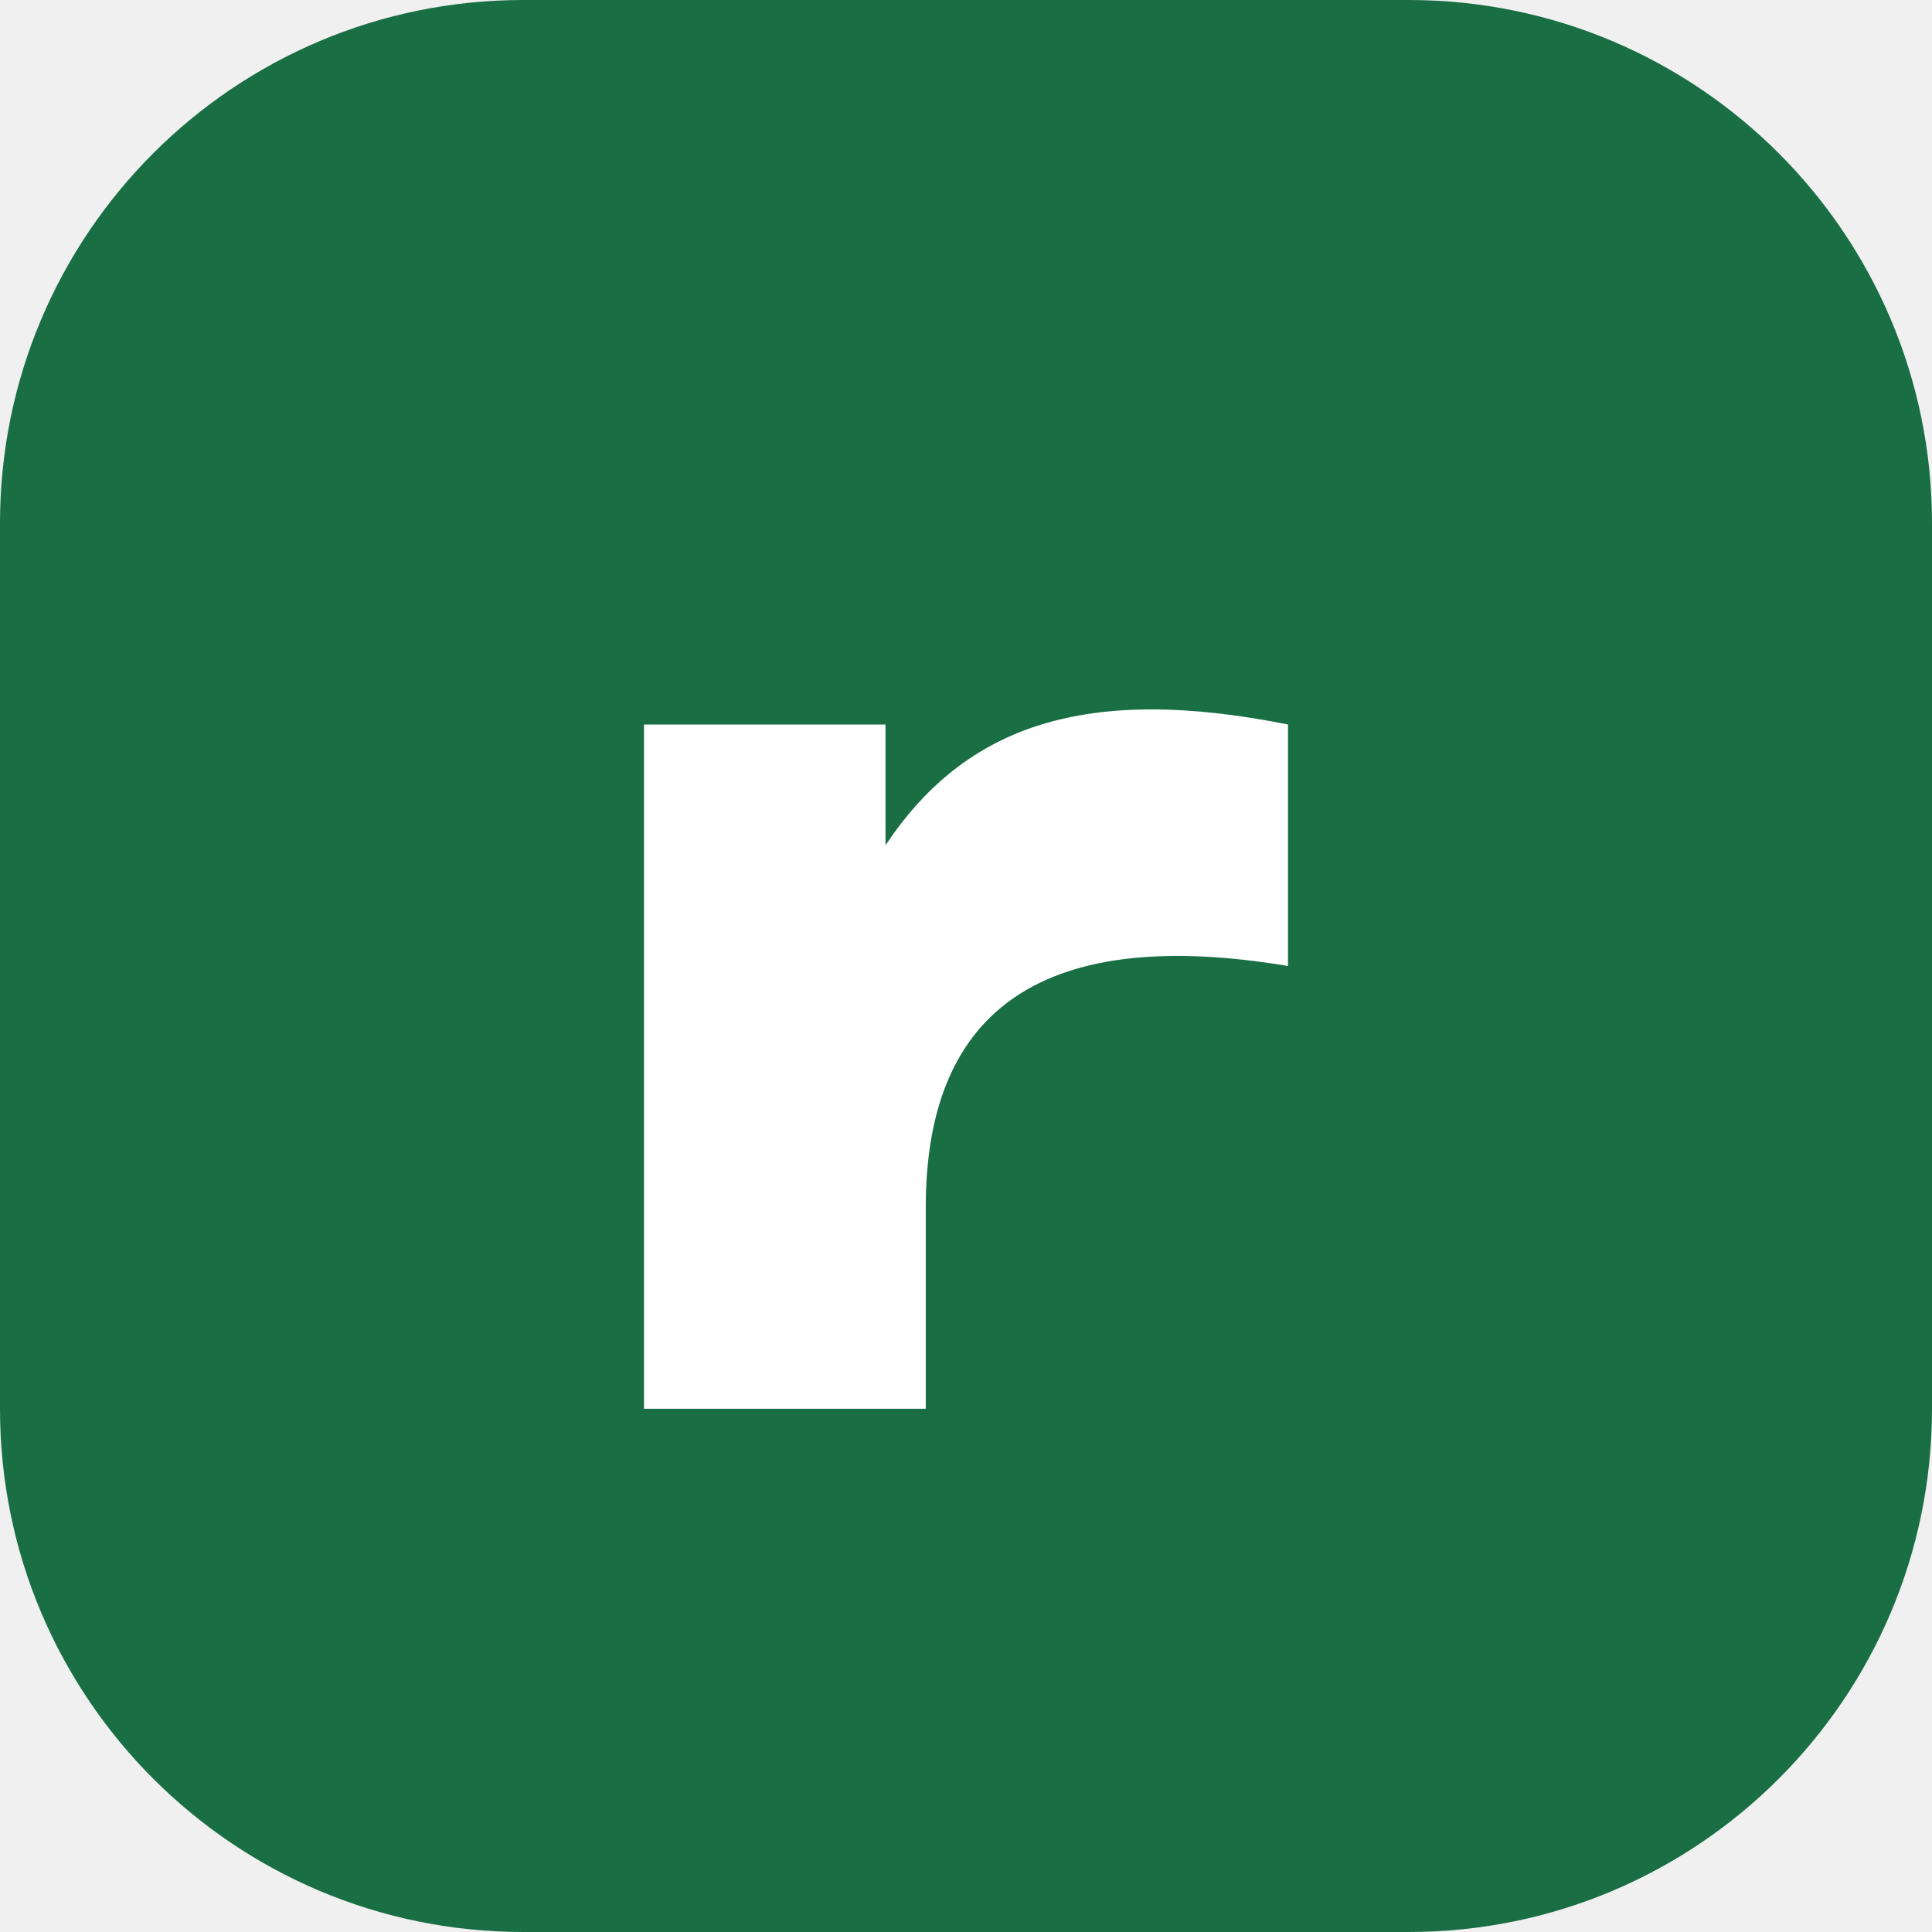
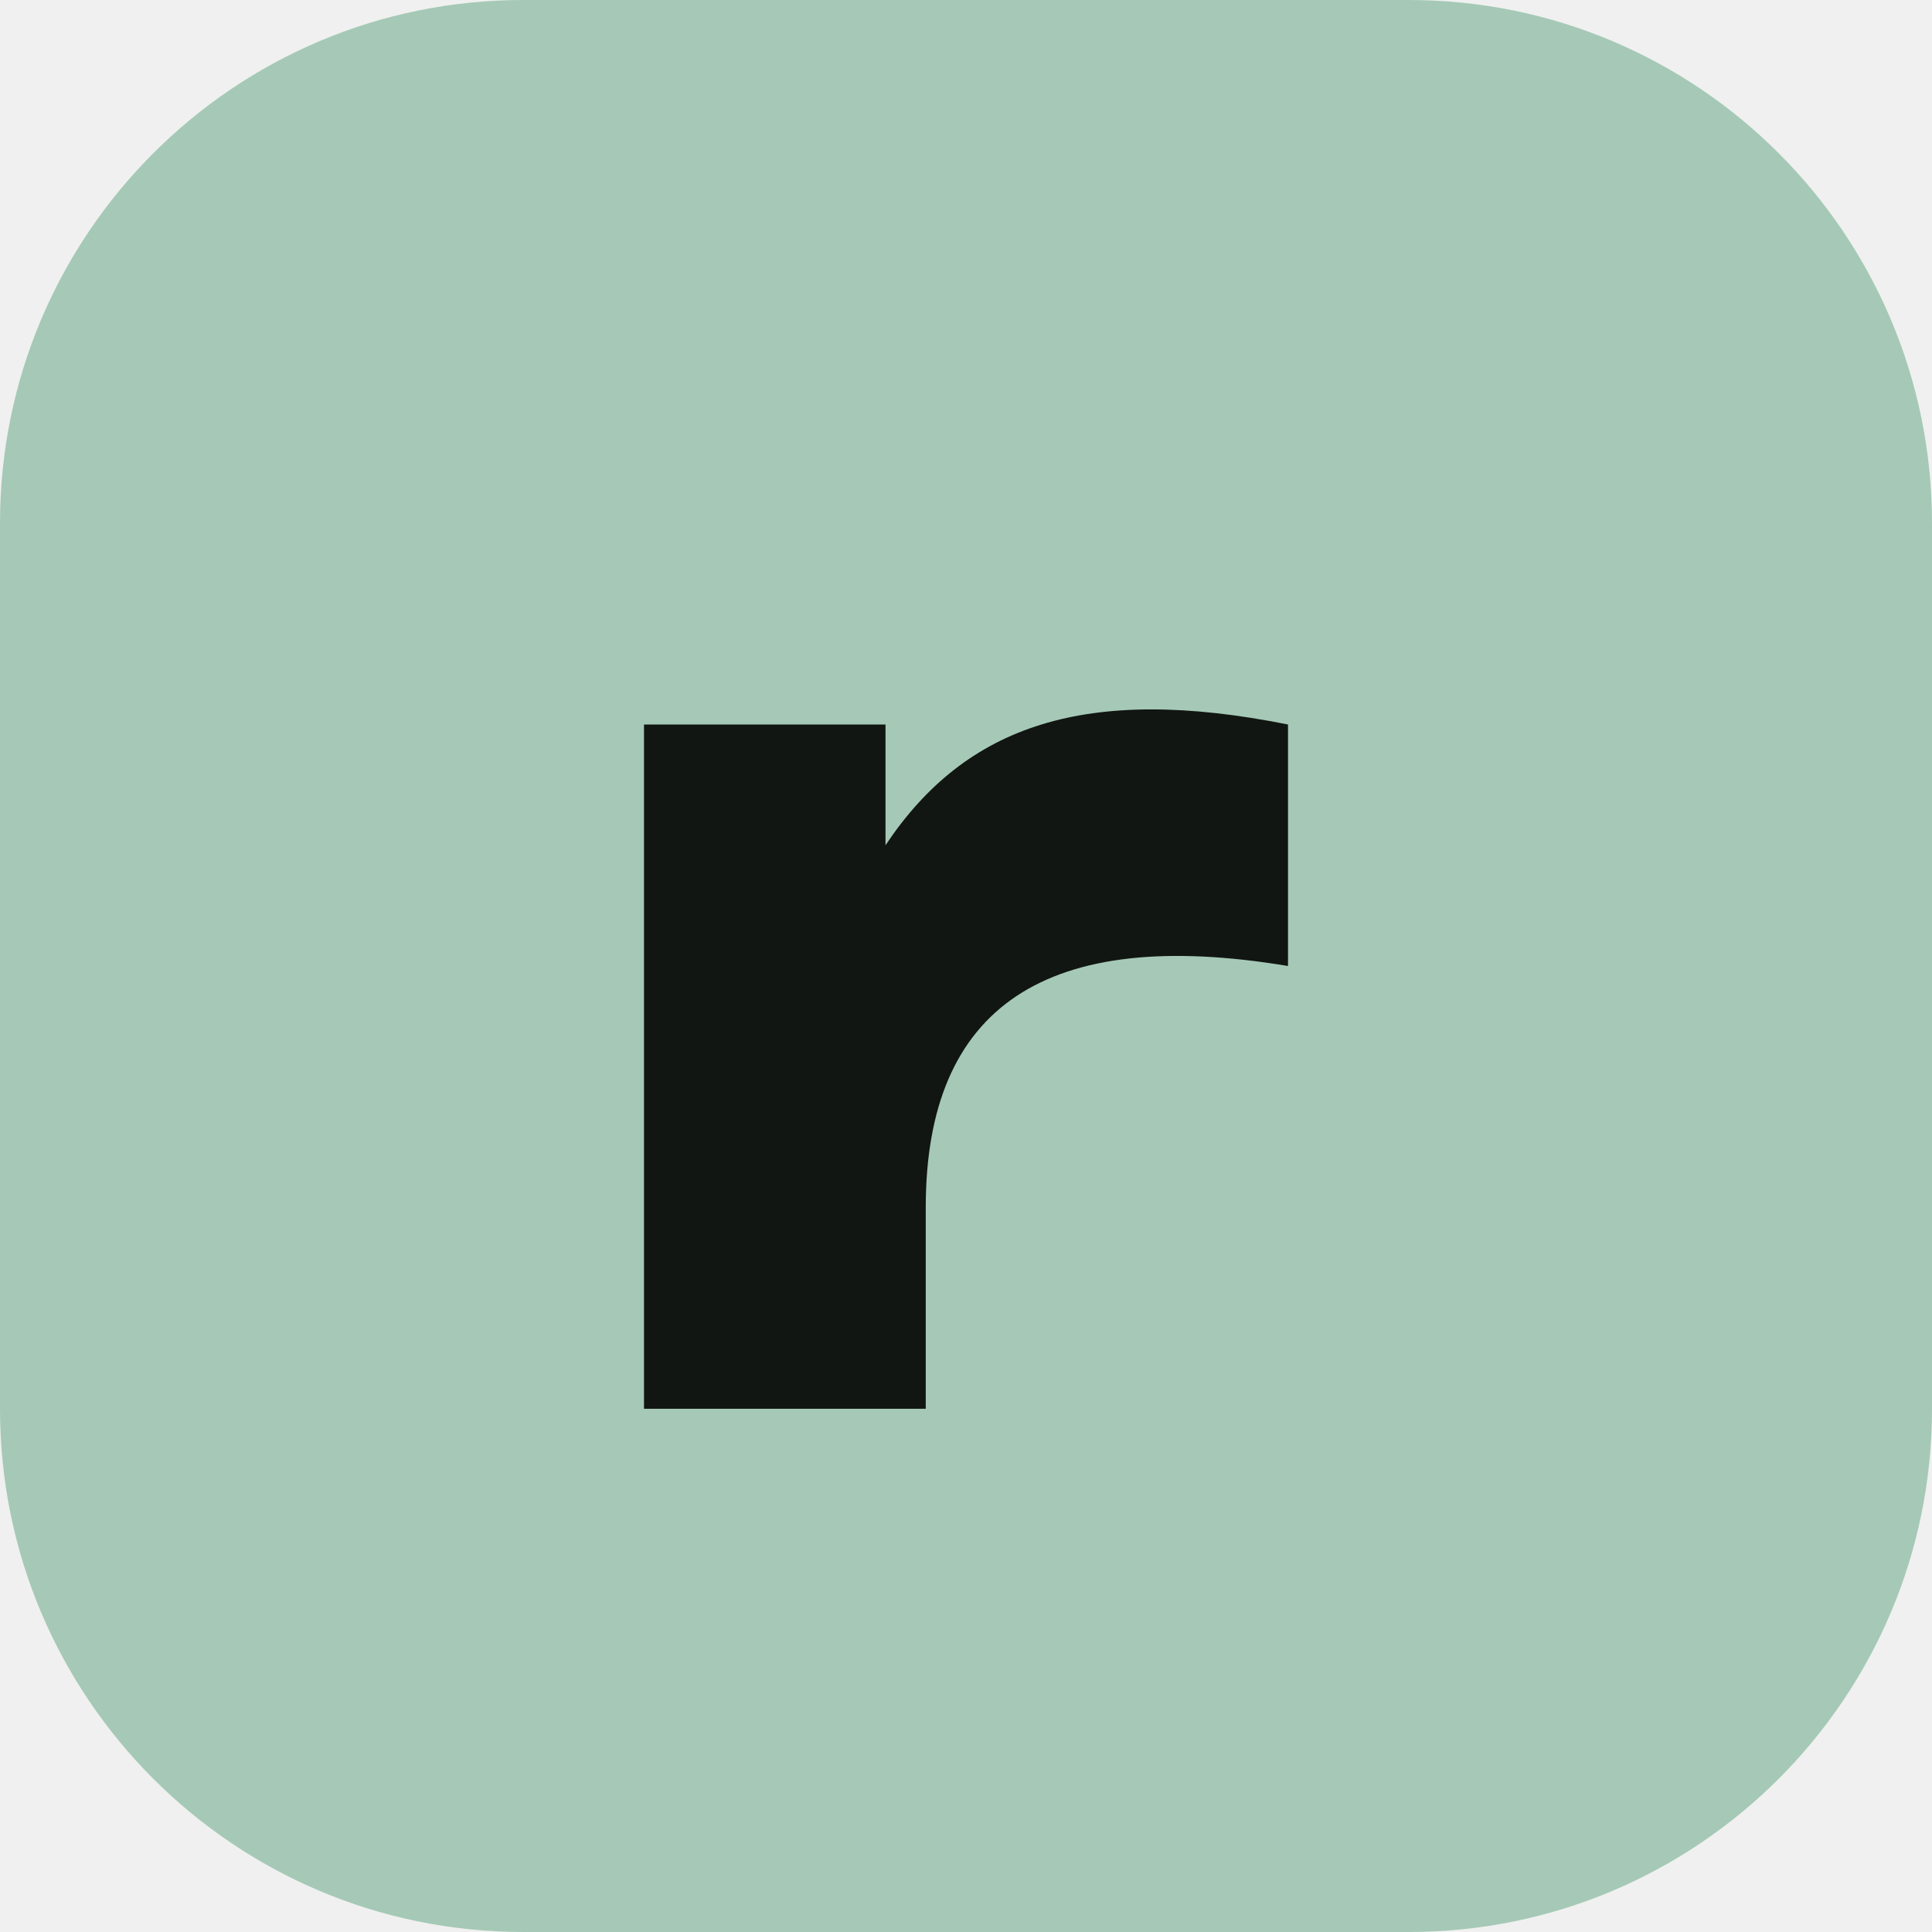
<svg xmlns="http://www.w3.org/2000/svg" viewBox="0 0 48 48">
-   <rect width="48" height="48" rx="13" fill="#196e44" />
-   <path d="M16 35V18h6v3c2-3 5-4 10-3v6c-6-1-9 1-9 6v5z" fill="#fff" />
+   <rect width="48" height="48" rx="13" fill="#a5c9b6" />
+   <path d="M16 35V18h6v3c2-3 5-4 10-3v6c-6-1-9 1-9 6v5z" fill="#111613" />
</svg>
